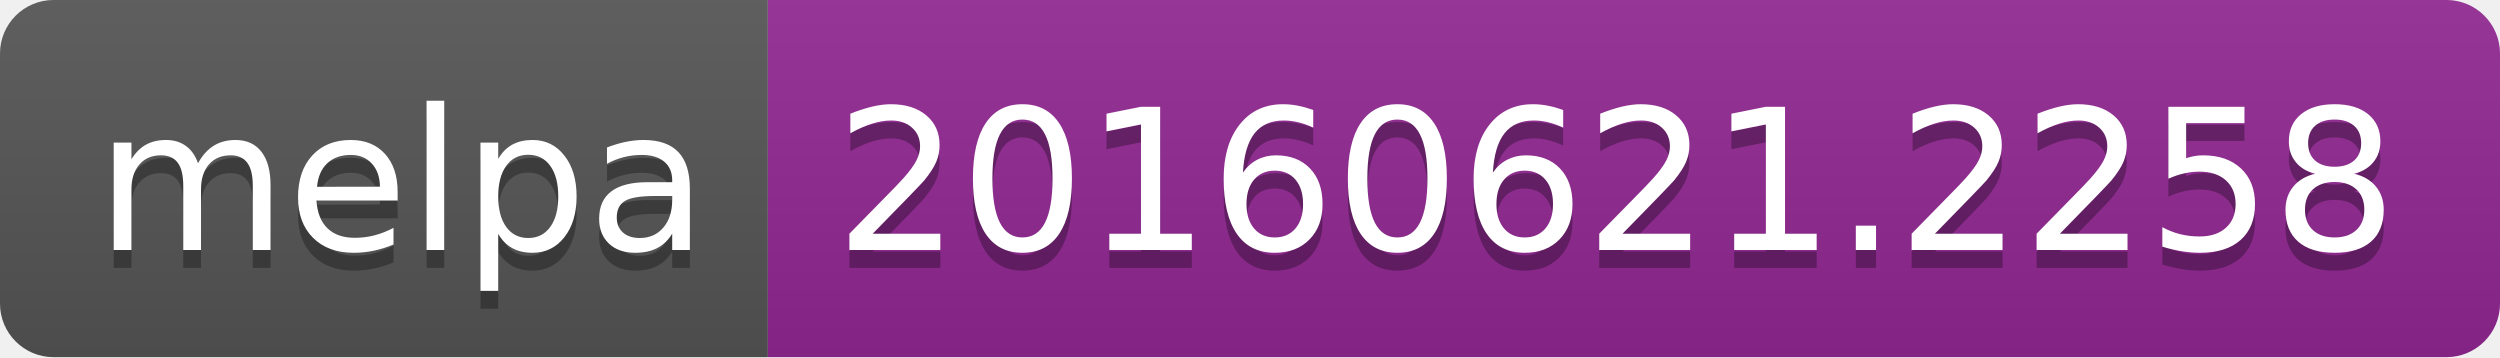
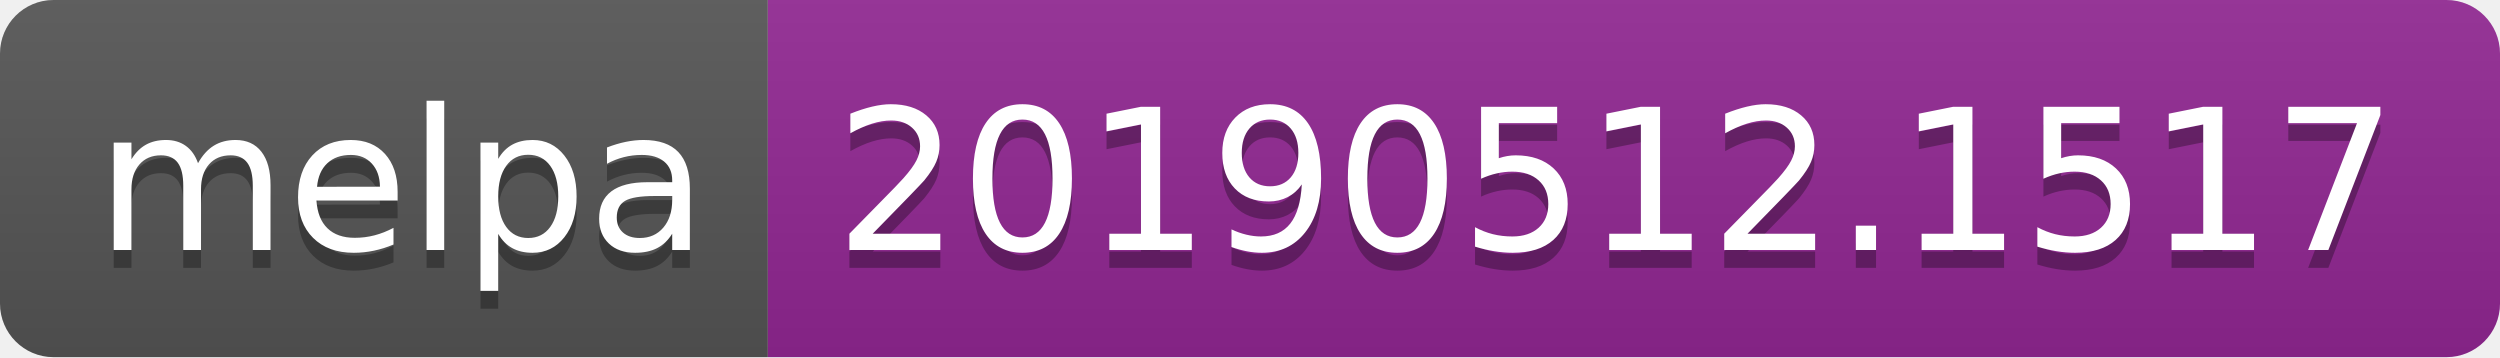
<svg xmlns="http://www.w3.org/2000/svg" width="140" height="20">
  <linearGradient id="b" x2="0" y2="100%">
    <stop offset="0" stop-color="#bbb" stop-opacity=".1" />
    <stop offset="1" stop-opacity=".1" />
  </linearGradient>
  <clipPath id="a">
    <rect width="140" height="20" rx="3" fill="#fff" />
  </clipPath>
  <g clip-path="url(#a)">
    <path fill="#555" d="M0 0h43v20H0z" />
    <path fill="#922793" d="M43 0h97v20H43z" />
    <path fill="url(#b)" d="M0 0h140v20H0z" />
  </g>
  <g fill="#fff" text-anchor="middle" font-family="DejaVu Sans,Verdana,Geneva,sans-serif" font-size="110">
    <text x="225" y="150" fill="#010101" fill-opacity=".3" transform="scale(.1)" textLength="330">melpa</text>
    <text x="225" y="140" transform="scale(.1)" textLength="330">melpa</text>
-     <text x="905" y="150" fill="#010101" fill-opacity=".3" transform="scale(.1)" textLength="870">20160621.2258</text>
-     <text x="905" y="140" transform="scale(.1)" textLength="870">20160621.2258</text>
+     <text x="905" y="150" fill="#010101" fill-opacity=".3" transform="scale(.1)" textLength="870">20190512.1517</text>
+     <text x="905" y="140" transform="scale(.1)" textLength="870">20190512.1517</text>
  </g>
</svg>
